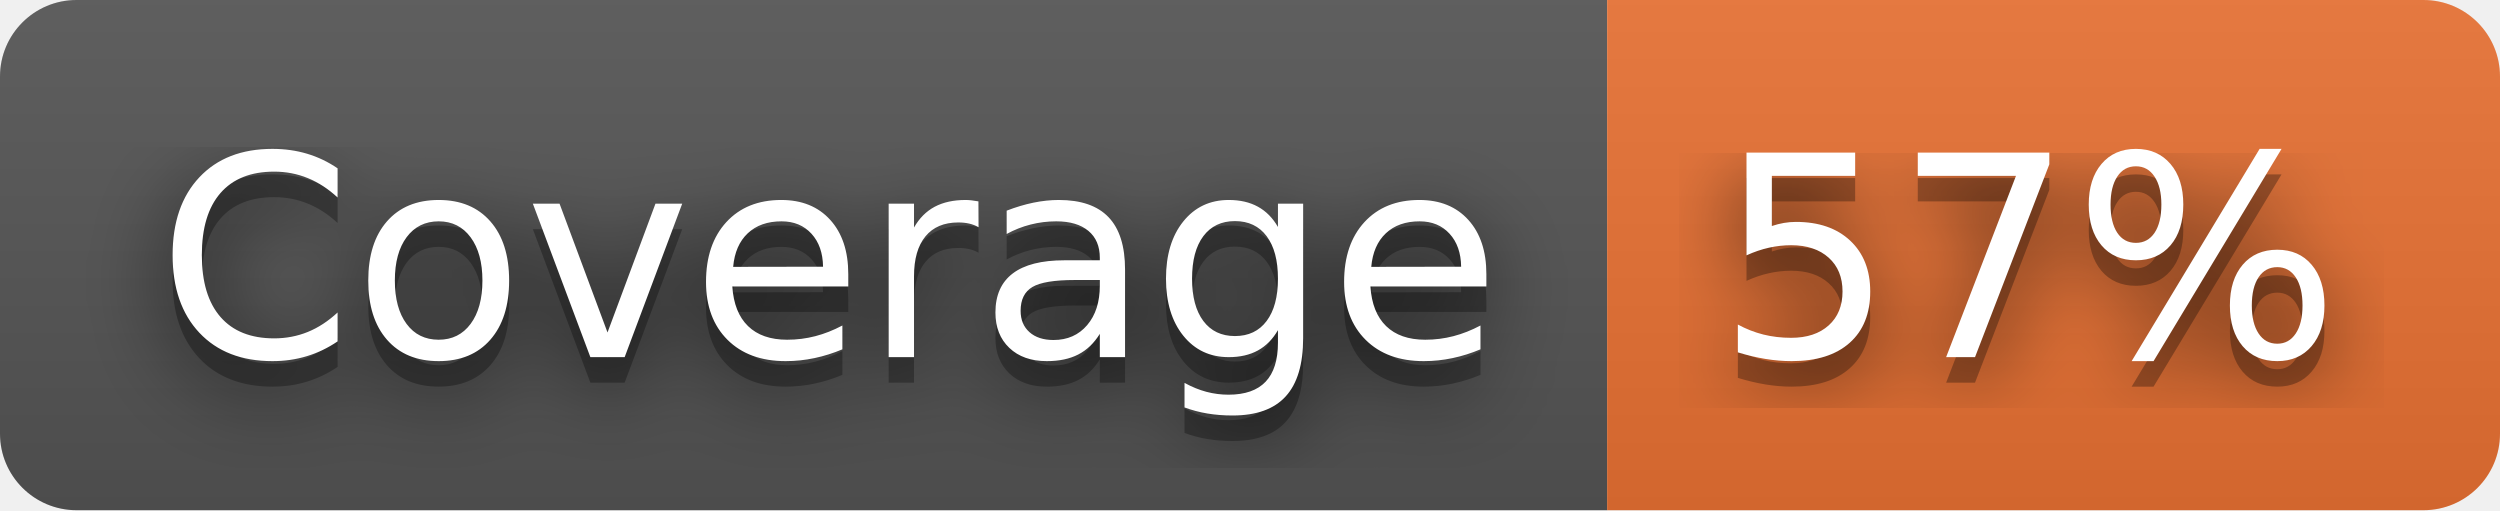
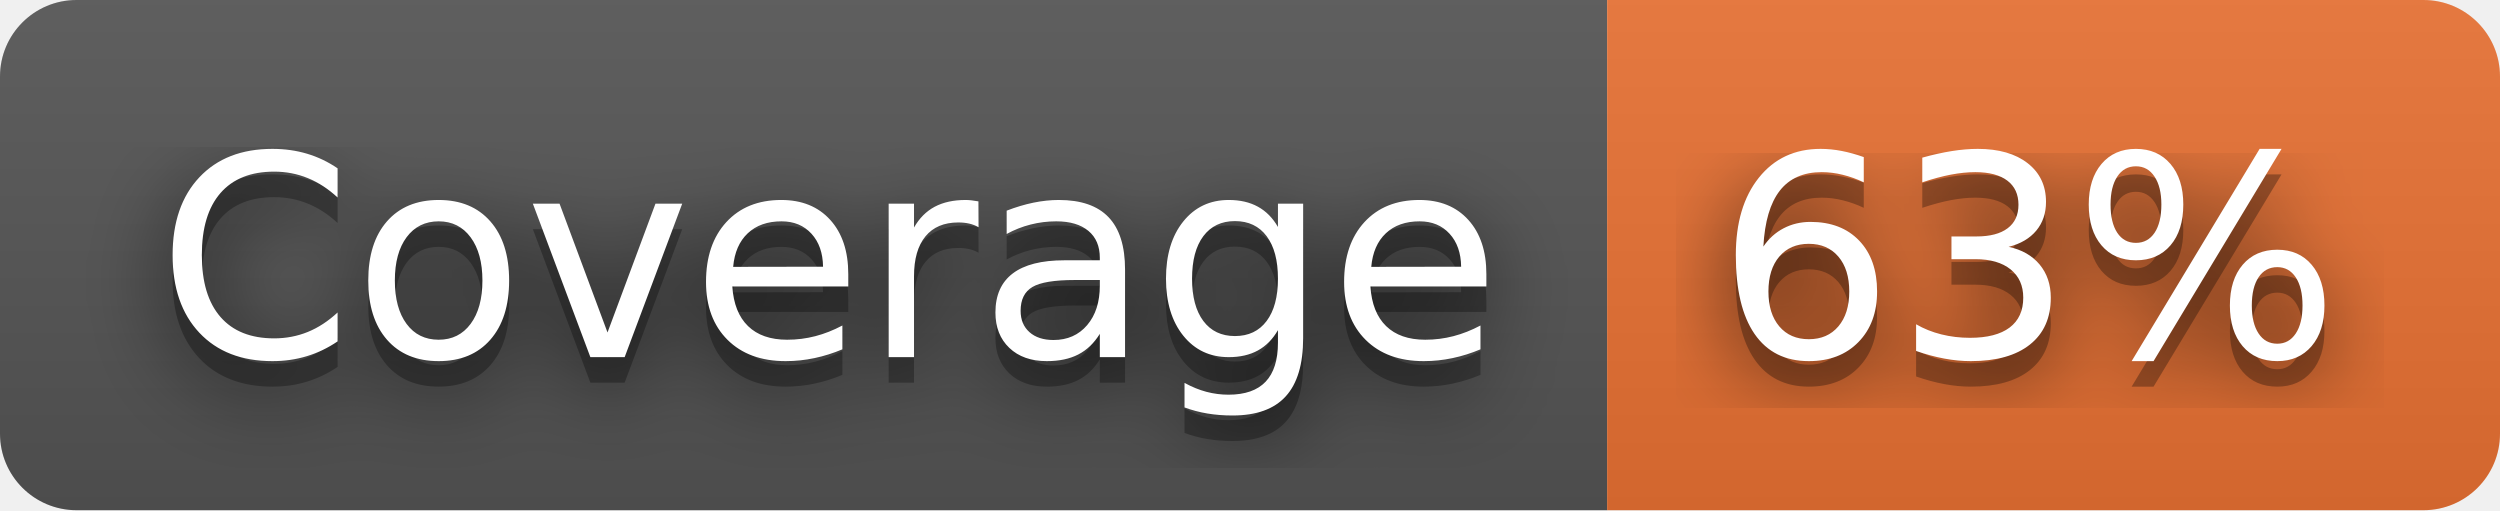
- <svg xmlns="http://www.w3.org/2000/svg" width="98" height="20" role="img" aria-label="Coverage: 57%">
+ <svg xmlns="http://www.w3.org/2000/svg" width="98" height="20" role="img" aria-label="Coverage: 63%">
  <filter id="blur">
    <feGaussianBlur stdDeviation="16" />
  </filter>
  <linearGradient id="s" x2="0" y2="100%">
    <stop offset="0" stop-color="#bbb" stop-opacity=".1" />
    <stop offset="1" stop-opacity=".1" />
  </linearGradient>
  <clipPath id="r">
    <rect width="98" height="20" rx="3" />
  </clipPath>
  <g clip-path="url(#r)">
    <rect width="63" height="20" fill="#555" />
    <rect x="63" width="35" height="20" fill="#ea7233" />
    <rect width="98" height="20" fill="url(#s)" />
  </g>
  <g fill="#fff" text-anchor="middle" font-family="Verdana,Geneva,DejaVu Sans,sans-serif" text-rendering="geometricPrecision" font-size="110">
    <g transform="scale(.1)">
      <g aria-hidden="true" fill="#010101">
        <text x="325" y="150" fill-opacity=".8" filter="url(#blur)" textLength="530">Coverage</text>
        <text x="325" y="150" fill-opacity=".3" textLength="530">Coverage</text>
      </g>
      <text x="325" y="140" textLength="530">Coverage</text>
    </g>
    <g transform="scale(.1)">
      <g aria-hidden="true" fill="#010101">
-         <text x="795" y="150" fill-opacity=".8" filter="url(#blur)" textLength="250">57%</text>
-         <text x="795" y="150" fill-opacity=".3" textLength="250">57%</text>
+         <text x="795" y="150" fill-opacity=".8" filter="url(#blur)" textLength="250">63%</text>
+         <text x="795" y="150" fill-opacity=".3" textLength="250">63%</text>
      </g>
-       <text x="795" y="140" textLength="250">57%</text>
+       <text x="795" y="140" textLength="250">63%</text>
    </g>
  </g>
</svg>
